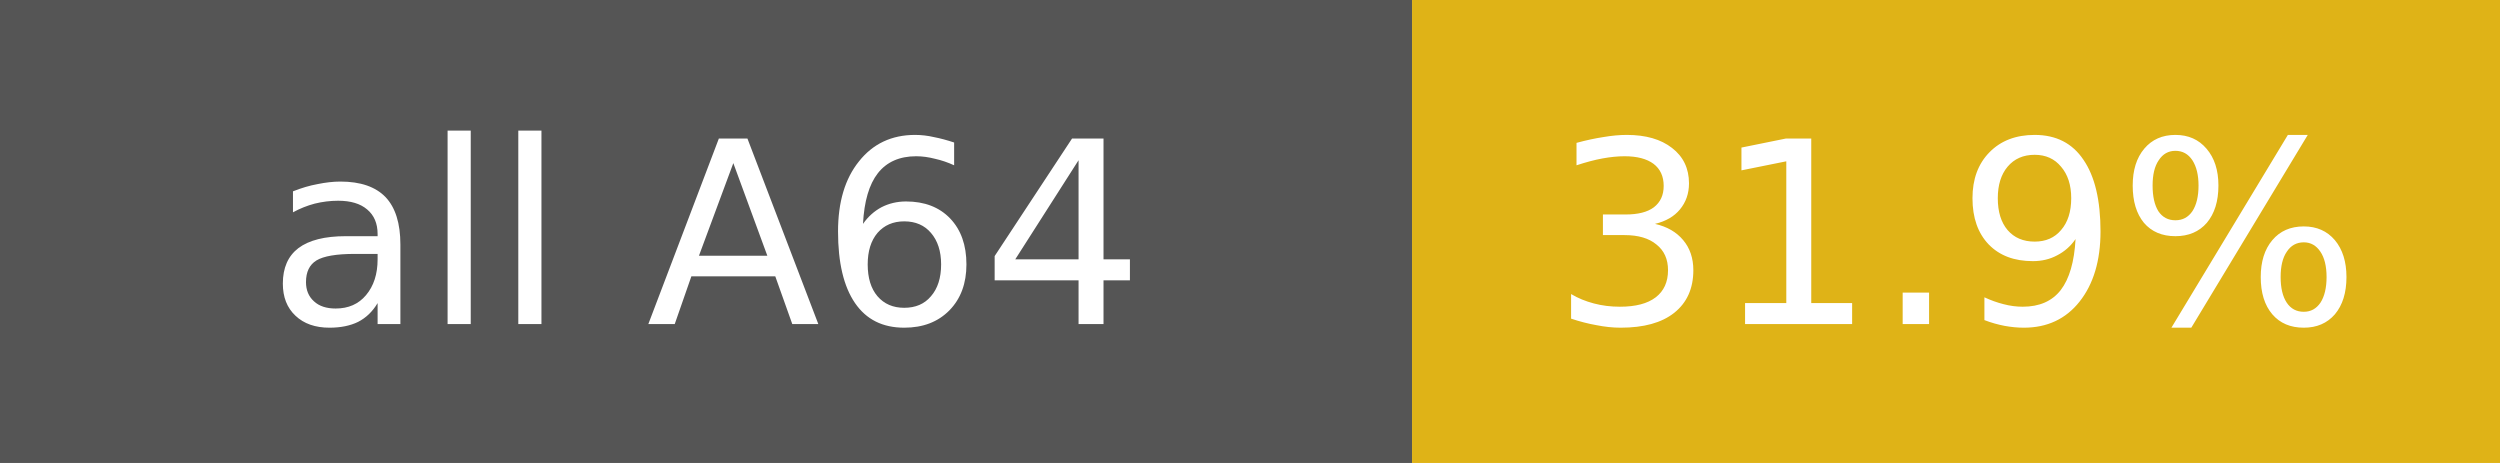
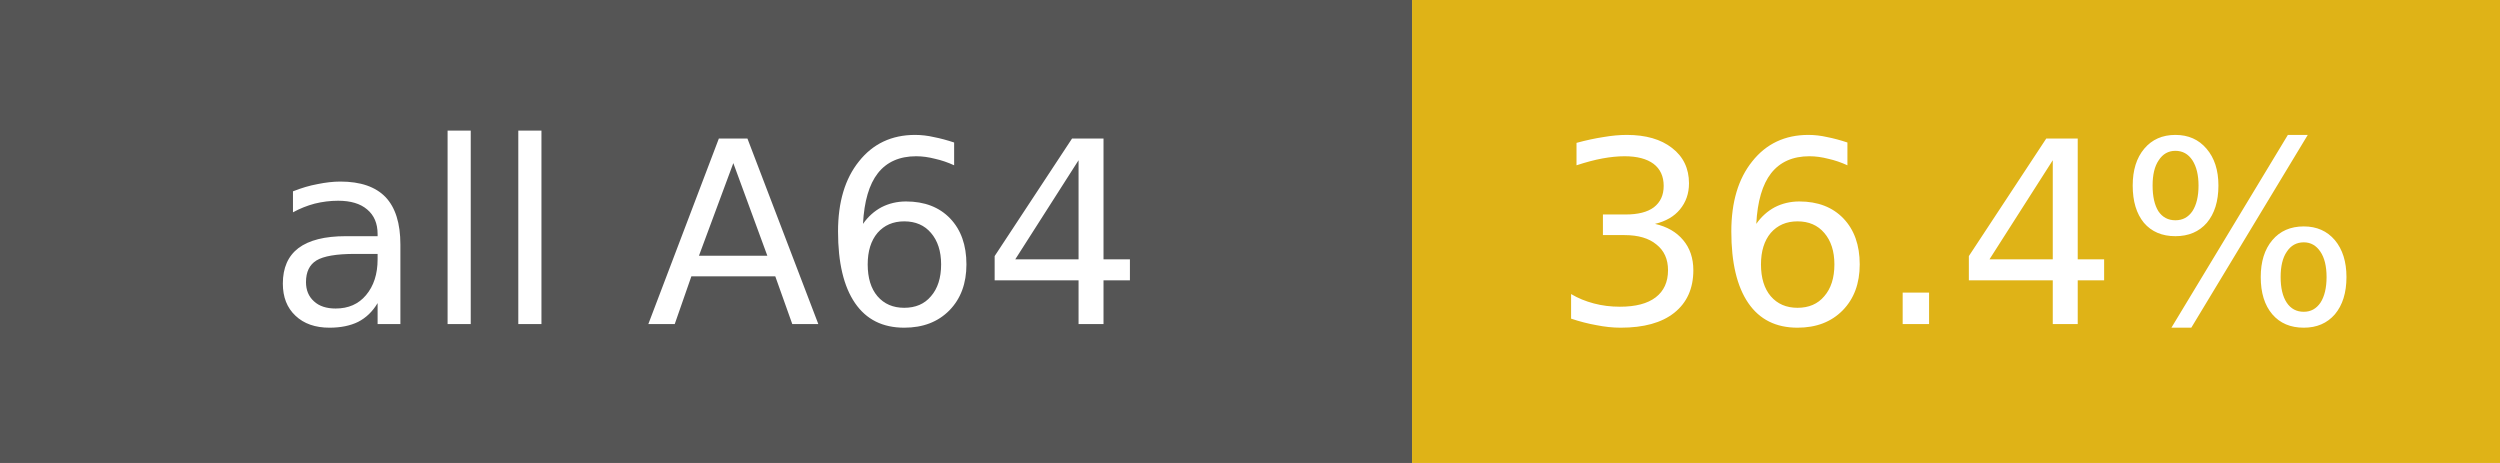
<svg xmlns="http://www.w3.org/2000/svg" width="108" height="20" font-family="Verdana,DejaVu Sans,sans-serif" font-size="11">
  <rect width="61" height="20" fill="#555" />
  <rect x="61" width="47" height="20" fill="#dfb317" />
  <text x="30.5" y="14" fill="#fff" text-anchor="middle">all A64</text>
-   <text x="84.5" y="14" fill="#fff" text-anchor="middle">31.9%</text>
+   <text x="84.5" y="14" fill="#fff" text-anchor="middle">36.4%</text>
</svg>
